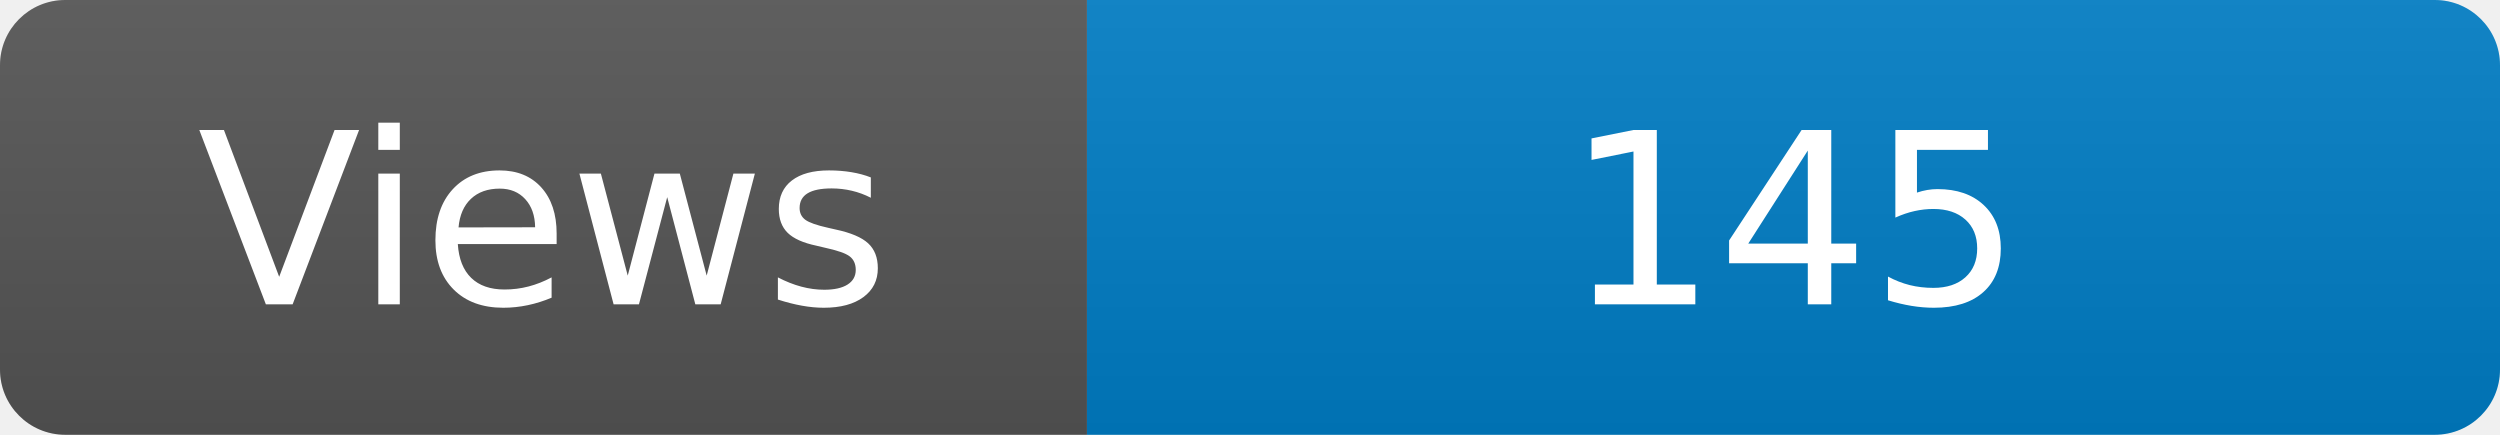
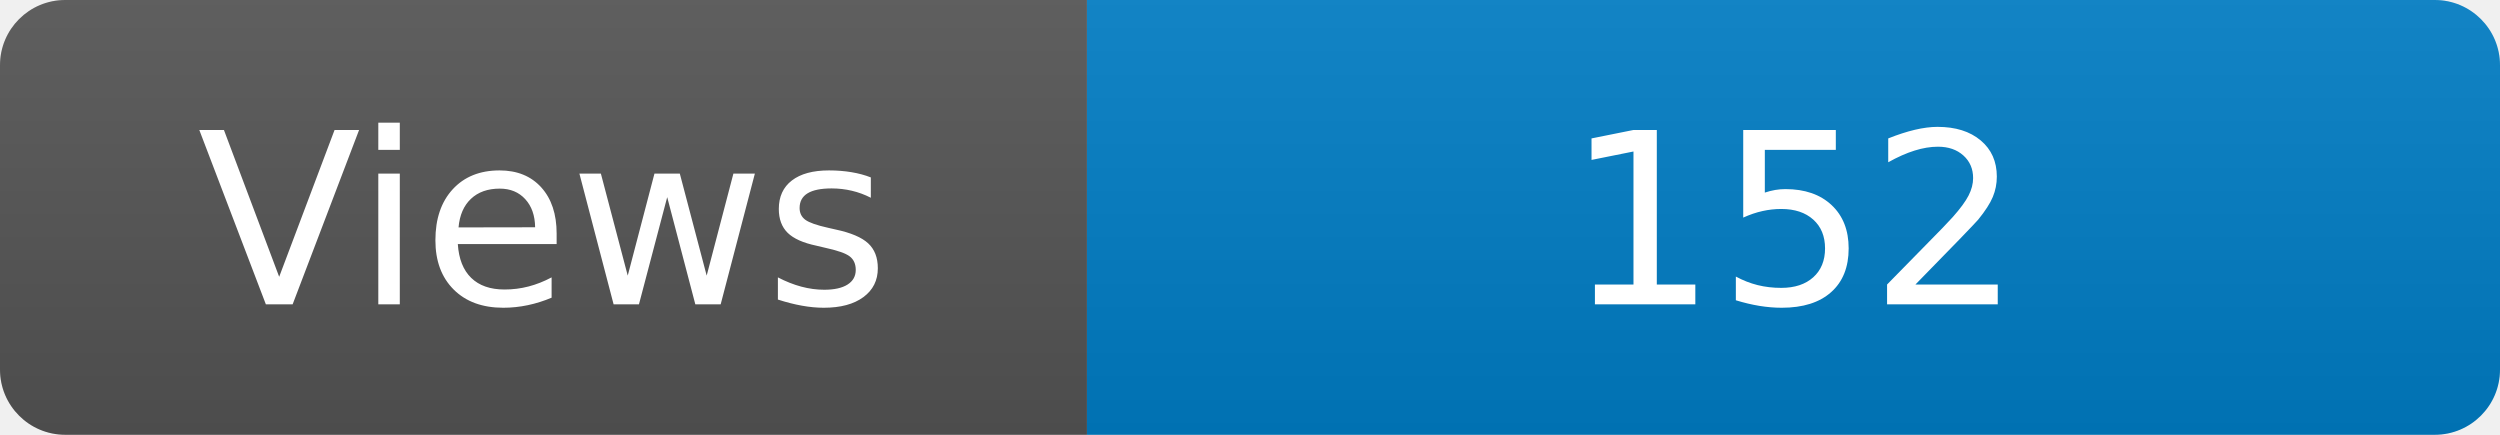
<svg xmlns="http://www.w3.org/2000/svg" width="115" height="20" role="img" aria-label="Maintained?: yes">
  <linearGradient id="s" x2="0" y2="100%">
    <stop offset="0" stop-color="#bbb" stop-opacity=".1" />
    <stop offset="1" stop-opacity=".1" />
  </linearGradient>
  <clipPath id="r">
    <rect width="115" height="20" rx="3" fill="#fff" />
  </clipPath>
  <g clip-path="url(#r)">
    <rect width="50" height="20" fill="#555" />
    <rect x="50" width="160" height="20" fill="#007ec6" />
    <rect width="115" height="20" fill="url(#s)" />
  </g>
  <g fill="#fff" text-anchor="middle" font-family="Verdana,Geneva,DejaVu Sans,sans-serif" font-size="110">
    <text x="250" y="140" transform="scale(.1)" fill="#fff">Views</text>
-     <text x="825" y="140" transform="scale(.1)" fill="#fff">145</text>
+     <text x="825" y="140" transform="scale(.1)" fill="#fff">152</text>
  </g>
</svg>
